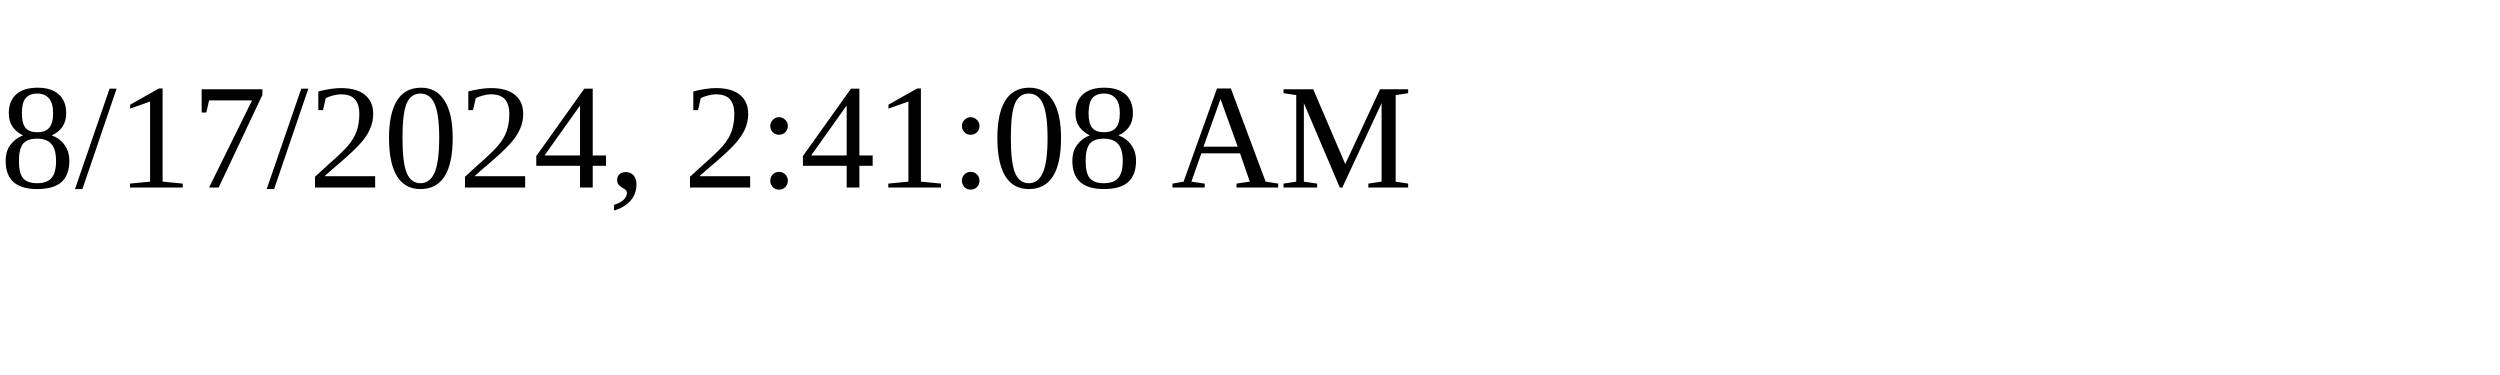
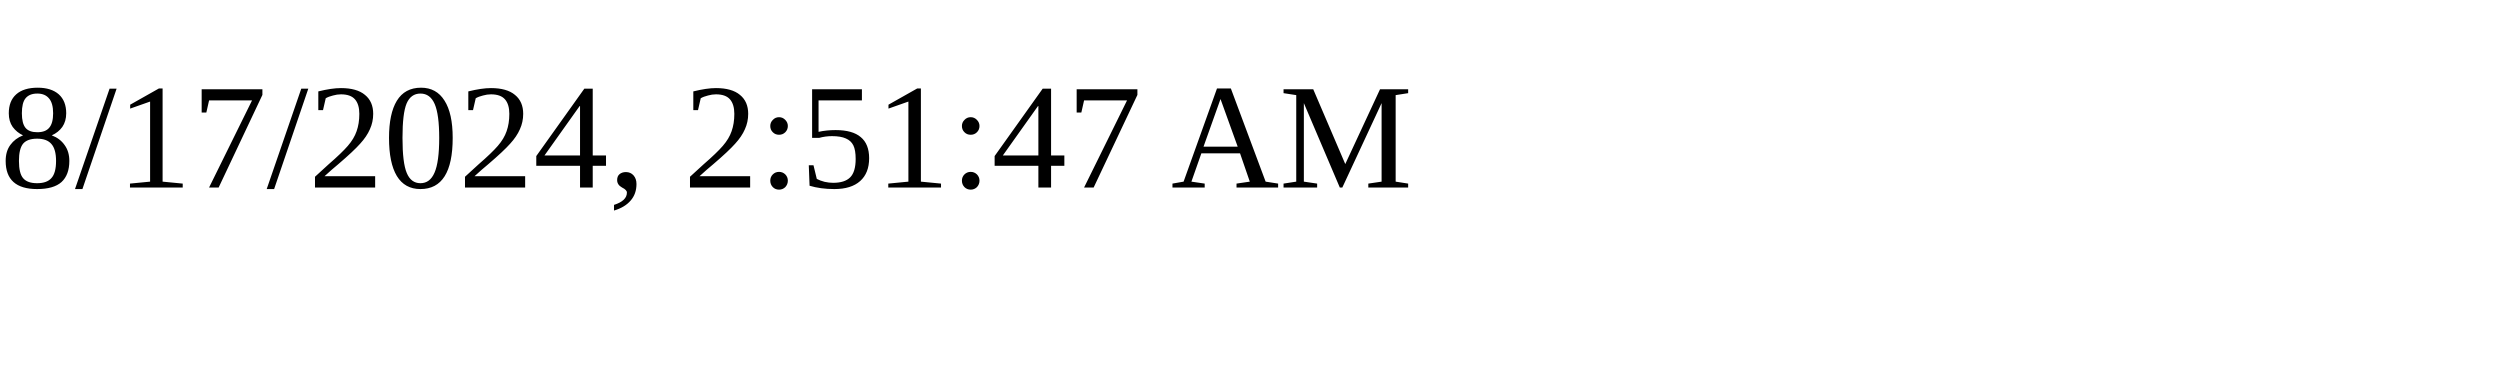
<svg xmlns="http://www.w3.org/2000/svg" height="30" width="200">
-   <text x="0" y="15">8/17/2024, 2:41:08 AM</text>
+   <text x="0" y="15">8/17/2024, 2:51:47 AM</text>
</svg>
